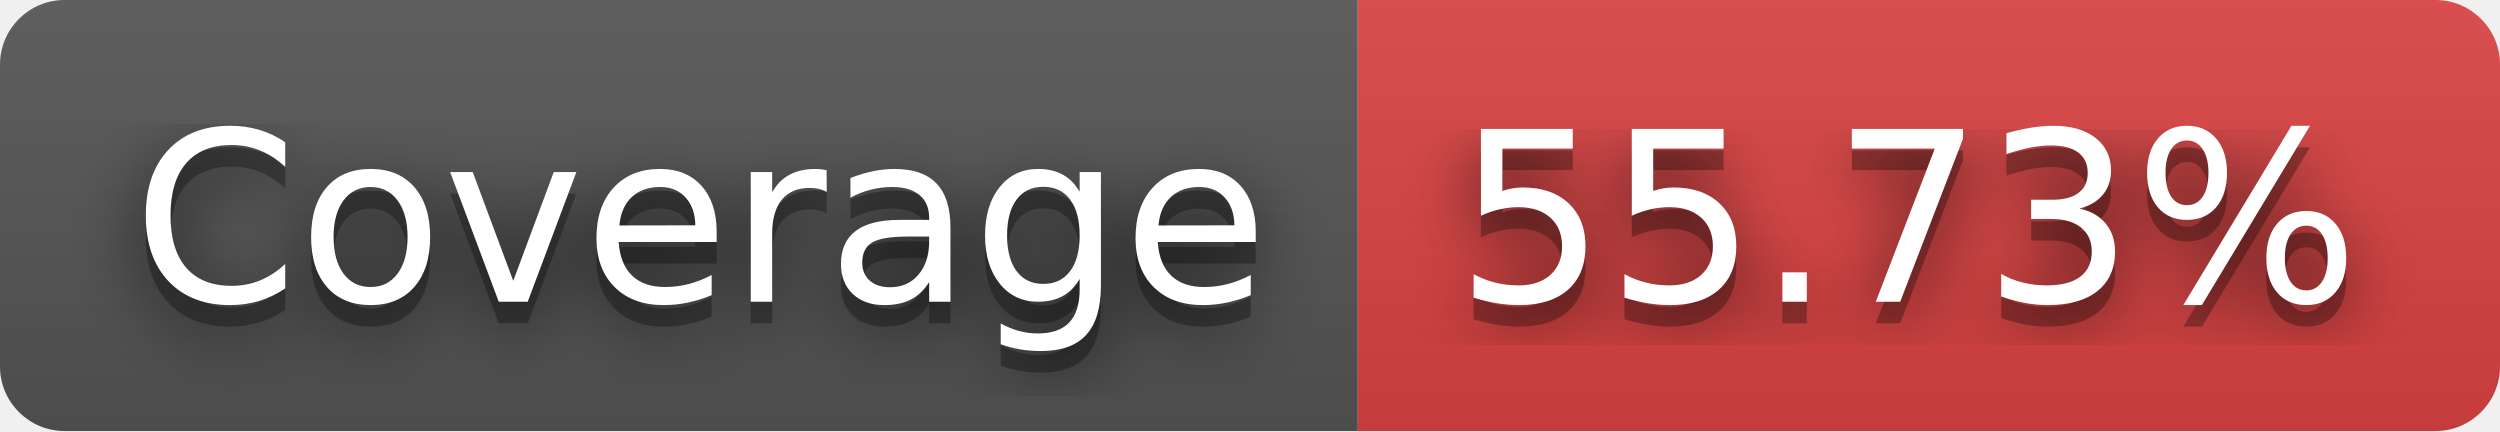
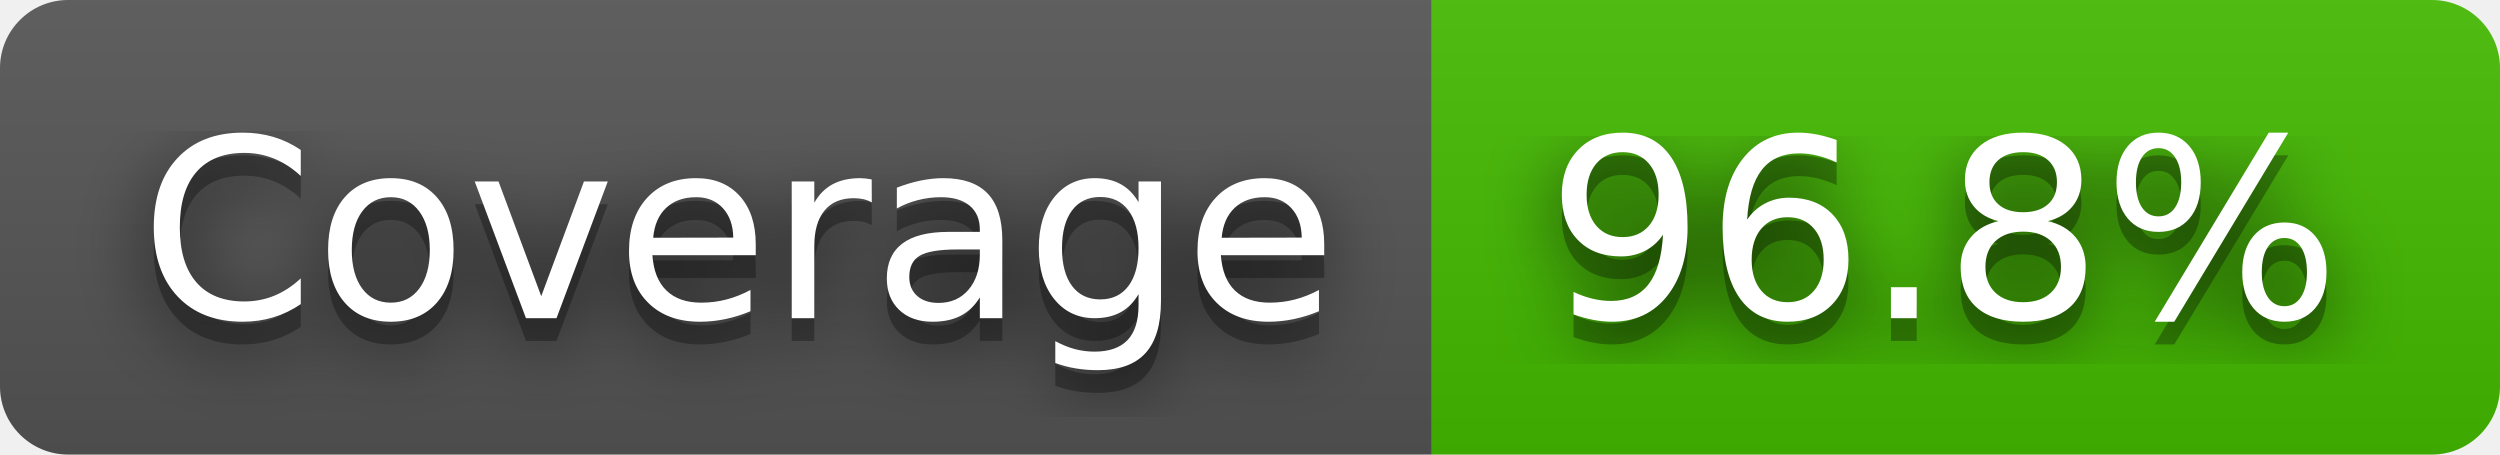
- <svg xmlns="http://www.w3.org/2000/svg" width="116" height="20" role="img" aria-label="Coverage: 55.73%">
+ <svg xmlns="http://www.w3.org/2000/svg" width="110" height="20" role="img" aria-label="Coverage: 96.8%">
  <filter id="blur">
    <feGaussianBlur stdDeviation="16" />
  </filter>
  <linearGradient id="s" x2="0" y2="100%">
    <stop offset="0" stop-color="#bbb" stop-opacity=".1" />
    <stop offset="1" stop-opacity=".1" />
  </linearGradient>
  <clipPath id="r">
-     <rect width="116" height="20" rx="3" />
+     <rect width="110" height="20" rx="3" />
  </clipPath>
  <g clip-path="url(#r)">
    <rect width="63" height="20" fill="#555" />
-     <rect x="63" width="53" height="20" fill="#dd4343" />
-     <rect width="116" height="20" fill="url(#s)" />
+     <rect x="63" width="47" height="20" fill="#4b0" />
+     <rect width="110" height="20" fill="url(#s)" />
  </g>
  <g fill="#fff" text-anchor="middle" font-family="Verdana,Geneva,DejaVu Sans,sans-serif" text-rendering="geometricPrecision" font-size="110">
    <g transform="scale(.1)">
      <g aria-hidden="true" fill="#010101">
        <text x="325" y="150" fill-opacity=".8" filter="url(#blur)" textLength="530">Coverage</text>
        <text x="325" y="150" fill-opacity=".3" textLength="530">Coverage</text>
      </g>
      <text x="325" y="140" textLength="530">Coverage</text>
    </g>
    <g transform="scale(.1)">
      <g aria-hidden="true" fill="#010101">
-         <text x="885" y="150" fill-opacity=".8" filter="url(#blur)" textLength="430">55.73%</text>
-         <text x="885" y="150" fill-opacity=".3" textLength="430">55.73%</text>
+         <text x="855" y="150" fill-opacity=".8" filter="url(#blur)" textLength="370">96.8%</text>
+         <text x="855" y="150" fill-opacity=".3" textLength="370">96.8%</text>
      </g>
-       <text x="885" y="140" textLength="430">55.73%</text>
+       <text x="855" y="140" textLength="370">96.8%</text>
    </g>
  </g>
</svg>
